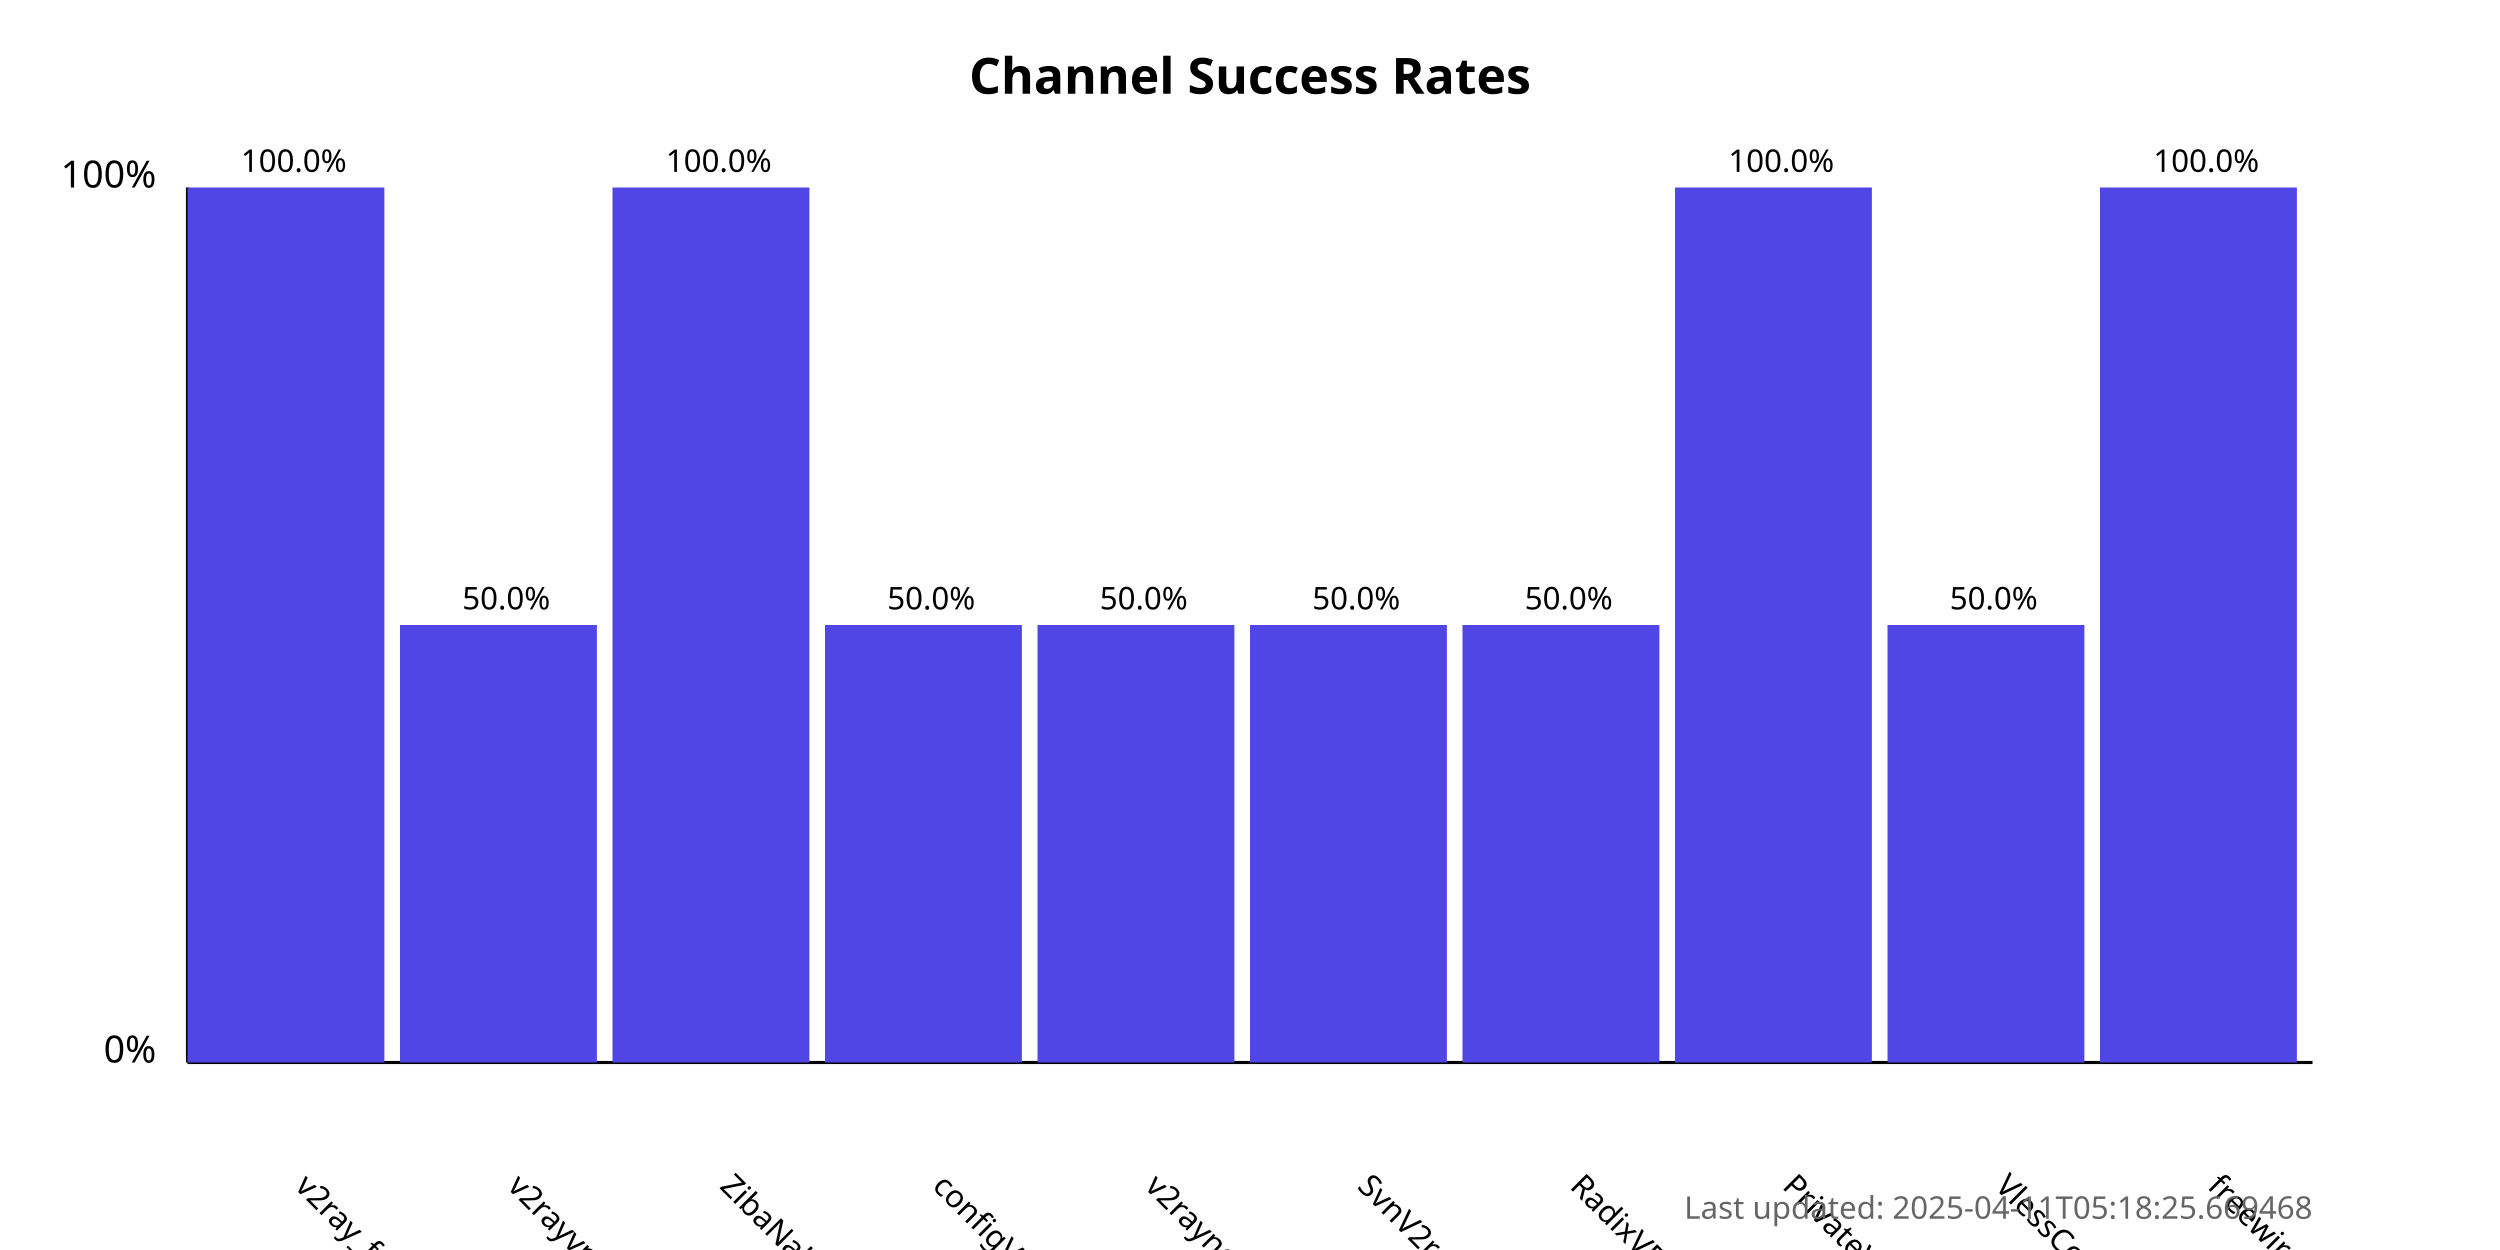
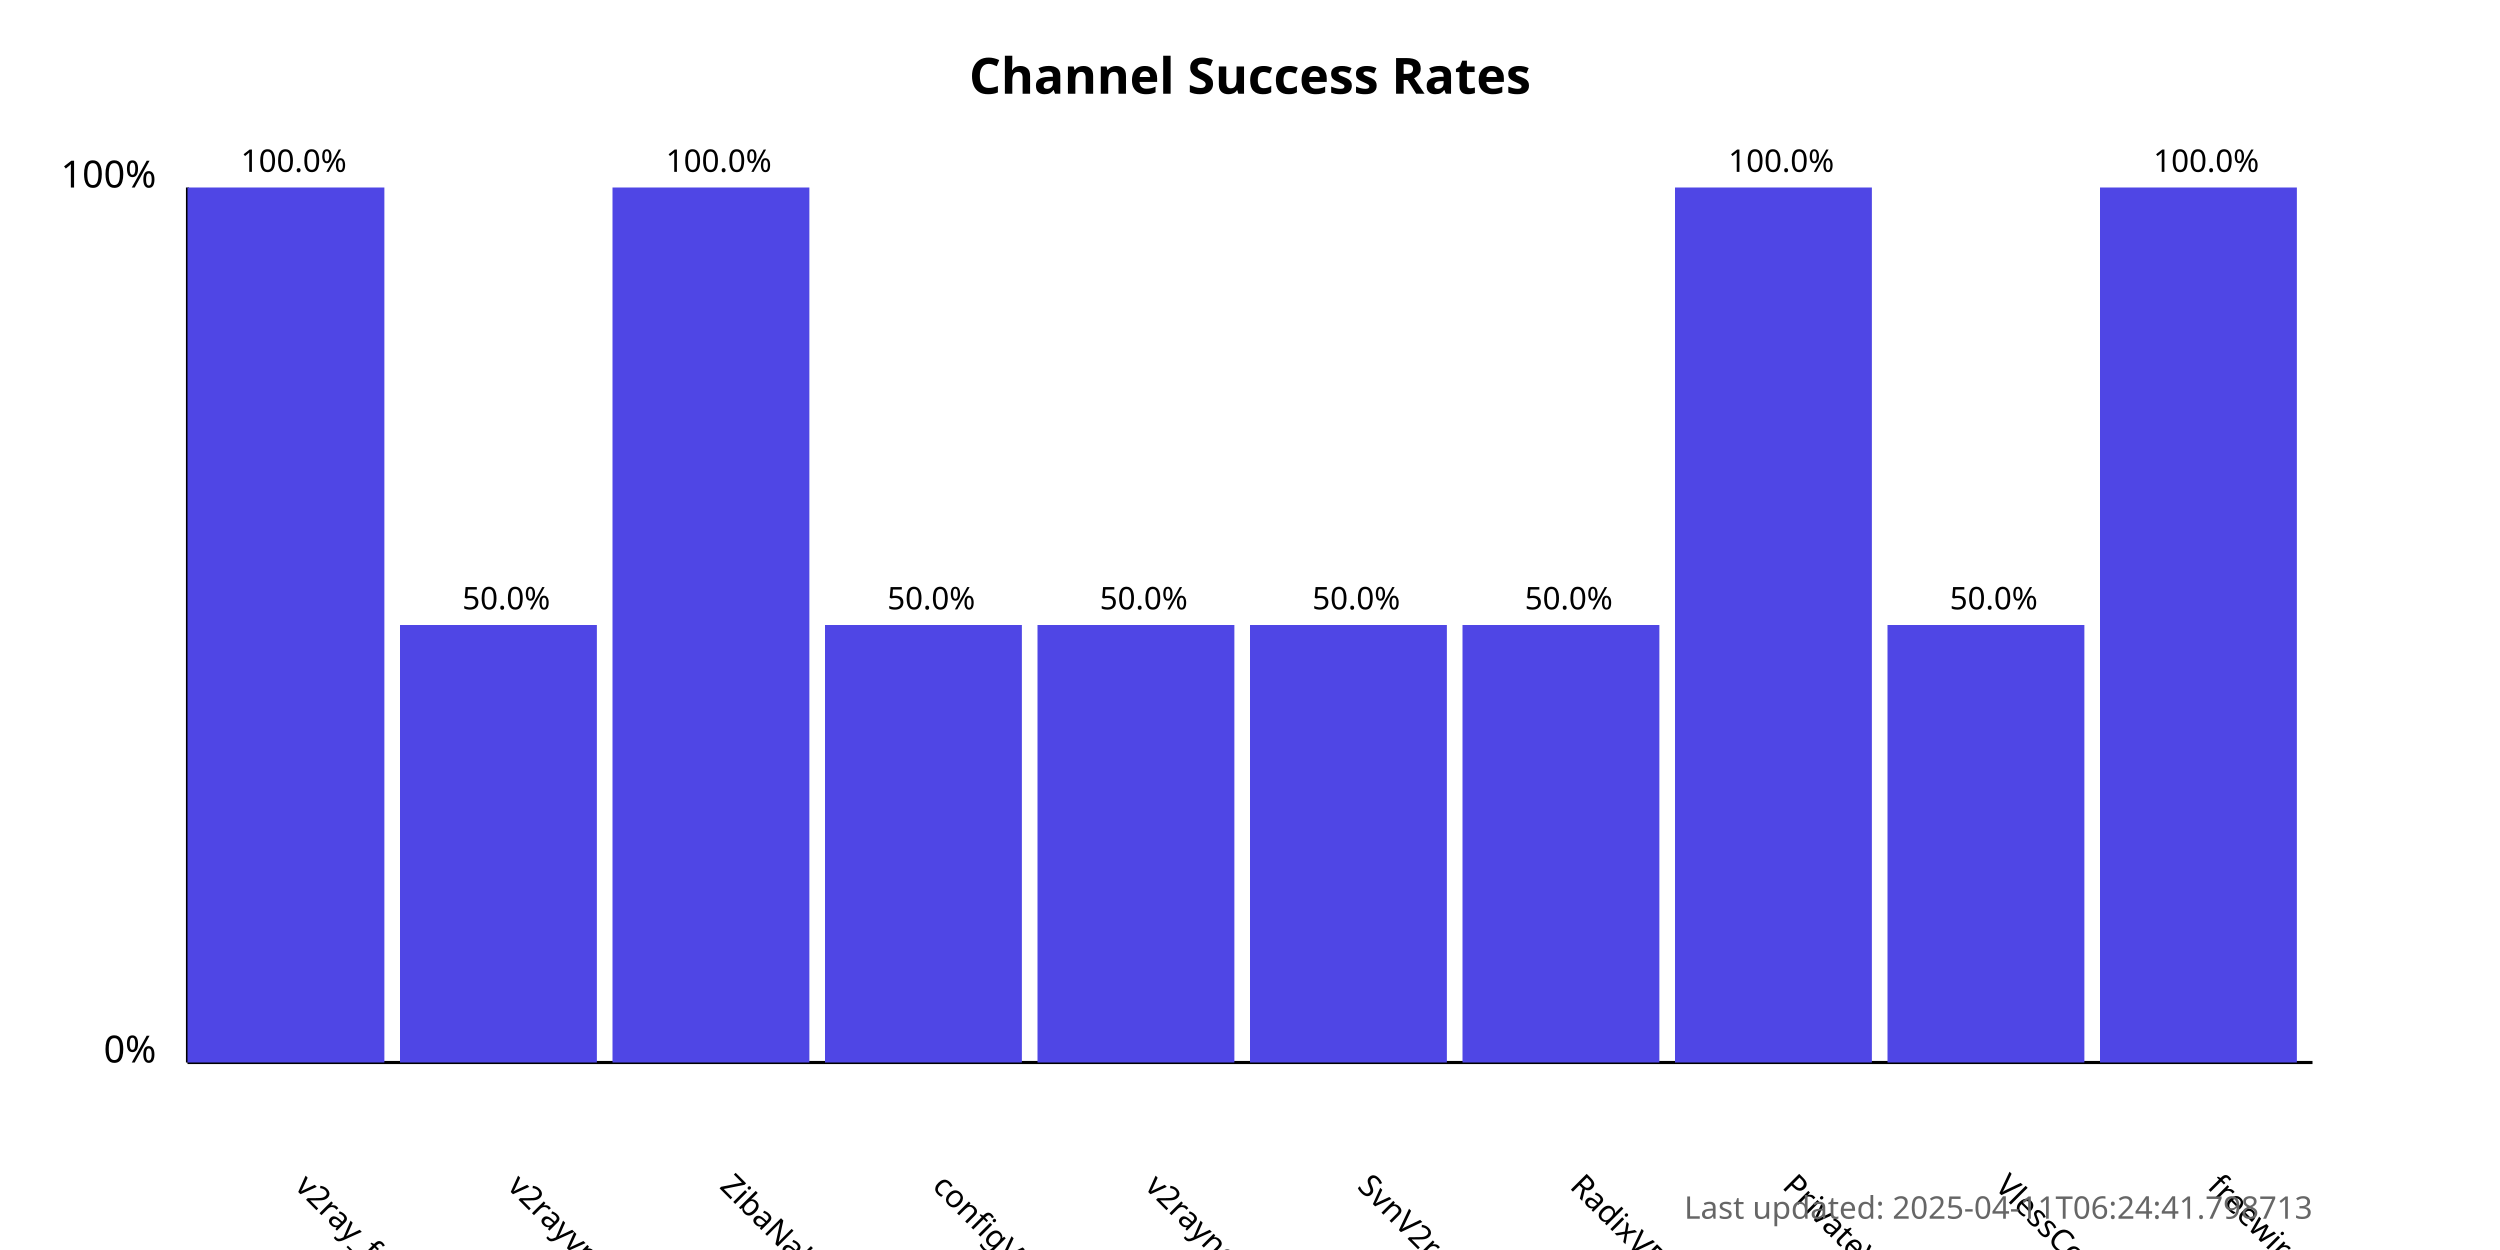
<svg xmlns="http://www.w3.org/2000/svg" width="800" height="400">
  <style>
            .chart-title { font: bold 16px sans-serif; }
            .axis-label { font: 12px sans-serif; }
            .tick-label { font: 10px sans-serif; }
            .bar { fill: #4f46e5; }
            .bar:hover { fill: #6366f1; }
            .timestamp { font: 10px sans-serif; fill: #666; }
        </style>
  <text x="400.0" y="30" text-anchor="middle" class="chart-title">
            Channel Success Rates
        </text>
  <line x1="60" y1="340" x2="60" y2="60" stroke="black" stroke-width="1" />
  <line x1="60" y1="340" x2="740" y2="340" stroke="black" stroke-width="1" />
  <text x="50" y="340" text-anchor="end" class="axis-label">0%</text>
  <text x="50" y="60" text-anchor="end" class="axis-label">100%</text>
  <g>
    <rect x="60" y="60.0" width="63.0" height="280.0" class="bar" />
    <text x="94.0" y="380" transform="rotate(45, 94.0, 380)" text-anchor="start" class="tick-label">
                v2ray_free_conf
            </text>
    <text x="94.0" y="55.0" text-anchor="middle" class="tick-label">
                100.0%
            </text>
  </g>
  <g>
    <rect x="128.0" y="200.0" width="63.0" height="140.0" class="bar" />
    <text x="162.0" y="380" transform="rotate(45, 162.0, 380)" text-anchor="start" class="tick-label">
                v2rayvpno
            </text>
    <text x="162.0" y="195.0" text-anchor="middle" class="tick-label">
                50.0%
            </text>
  </g>
  <g>
    <rect x="196.0" y="60.0" width="63.0" height="280.0" class="bar" />
    <text x="230.0" y="380" transform="rotate(45, 230.0, 380)" text-anchor="start" class="tick-label">
                ZibaNabz
            </text>
    <text x="230.0" y="55.0" text-anchor="middle" class="tick-label">
                100.0%
            </text>
  </g>
  <g>
    <rect x="264.0" y="200.0" width="63.0" height="140.0" class="bar" />
    <text x="298.0" y="380" transform="rotate(45, 298.0, 380)" text-anchor="start" class="tick-label">
                configV2rayForFree
            </text>
    <text x="298.0" y="195.0" text-anchor="middle" class="tick-label">
                50.0%
            </text>
  </g>
  <g>
    <rect x="332.0" y="200.0" width="63.0" height="140.0" class="bar" />
    <text x="366.0" y="380" transform="rotate(45, 366.0, 380)" text-anchor="start" class="tick-label">
                v2rayngvpn
            </text>
    <text x="366.0" y="195.0" text-anchor="middle" class="tick-label">
                50.0%
            </text>
  </g>
  <g>
    <rect x="400.0" y="200.0" width="63.0" height="140.0" class="bar" />
    <text x="434.0" y="380" transform="rotate(45, 434.0, 380)" text-anchor="start" class="tick-label">
                SvnV2ray
            </text>
    <text x="434.0" y="195.0" text-anchor="middle" class="tick-label">
                50.0%
            </text>
  </g>
  <g>
    <rect x="468.0" y="200.0" width="63.0" height="140.0" class="bar" />
    <text x="502.0" y="380" transform="rotate(45, 502.0, 380)" text-anchor="start" class="tick-label">
                RadixVPN
            </text>
    <text x="502.0" y="195.0" text-anchor="middle" class="tick-label">
                50.0%
            </text>
  </g>
  <g>
    <rect x="536.0" y="60.0" width="63.0" height="280.0" class="bar" />
    <text x="570.0" y="380" transform="rotate(45, 570.0, 380)" text-anchor="start" class="tick-label">
                PrivateVPNs
            </text>
    <text x="570.0" y="55.0" text-anchor="middle" class="tick-label">
                100.0%
            </text>
  </g>
  <g>
    <rect x="604.0" y="200.0" width="63.0" height="140.0" class="bar" />
    <text x="638.0" y="380" transform="rotate(45, 638.0, 380)" text-anchor="start" class="tick-label">
                VlessConfig
            </text>
    <text x="638.0" y="195.0" text-anchor="middle" class="tick-label">
                50.0%
            </text>
  </g>
  <g>
    <rect x="672.0" y="60.0" width="63.0" height="280.0" class="bar" />
    <text x="706.0" y="380" transform="rotate(45, 706.0, 380)" text-anchor="start" class="tick-label">
                freewireguard
            </text>
    <text x="706.0" y="55.0" text-anchor="middle" class="tick-label">
                100.0%
            </text>
  </g>
  <text x="740" y="390" text-anchor="end" class="timestamp">
-             Last updated: 2025-04-11T05:18:25.669468
+             Last updated: 2025-04-11T06:24:41.798713
        </text>
</svg>
